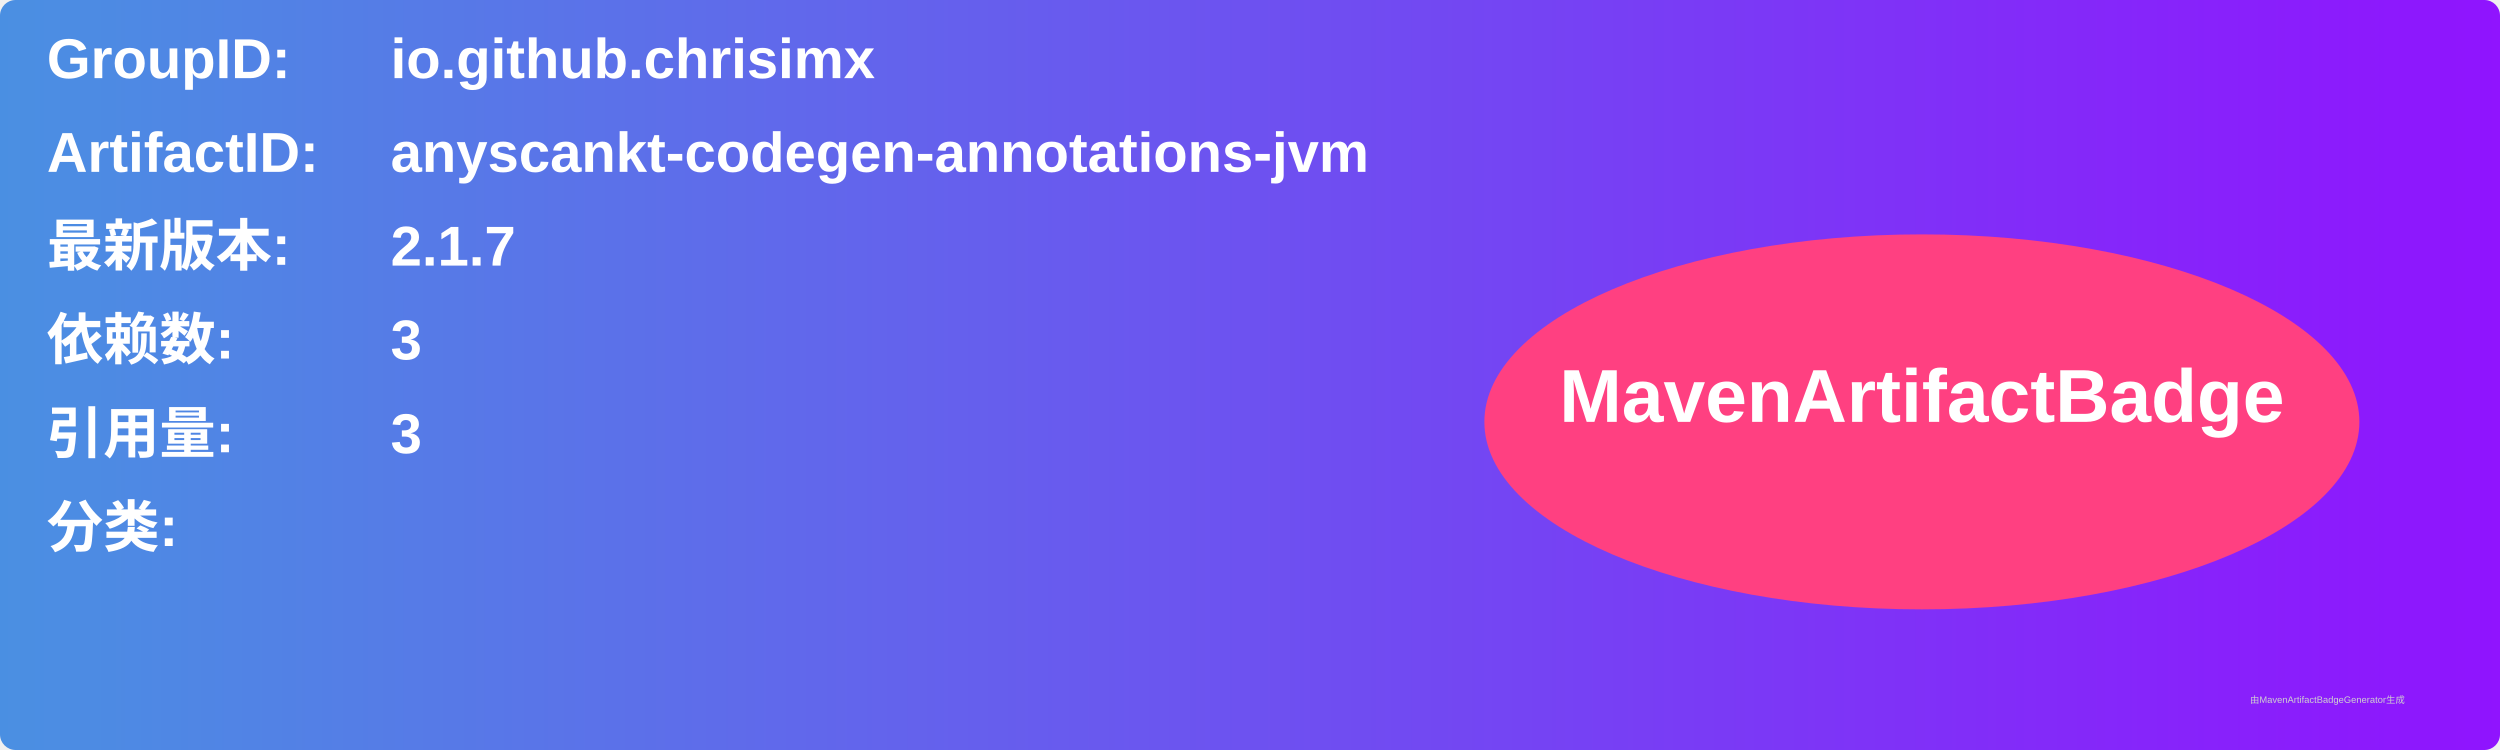
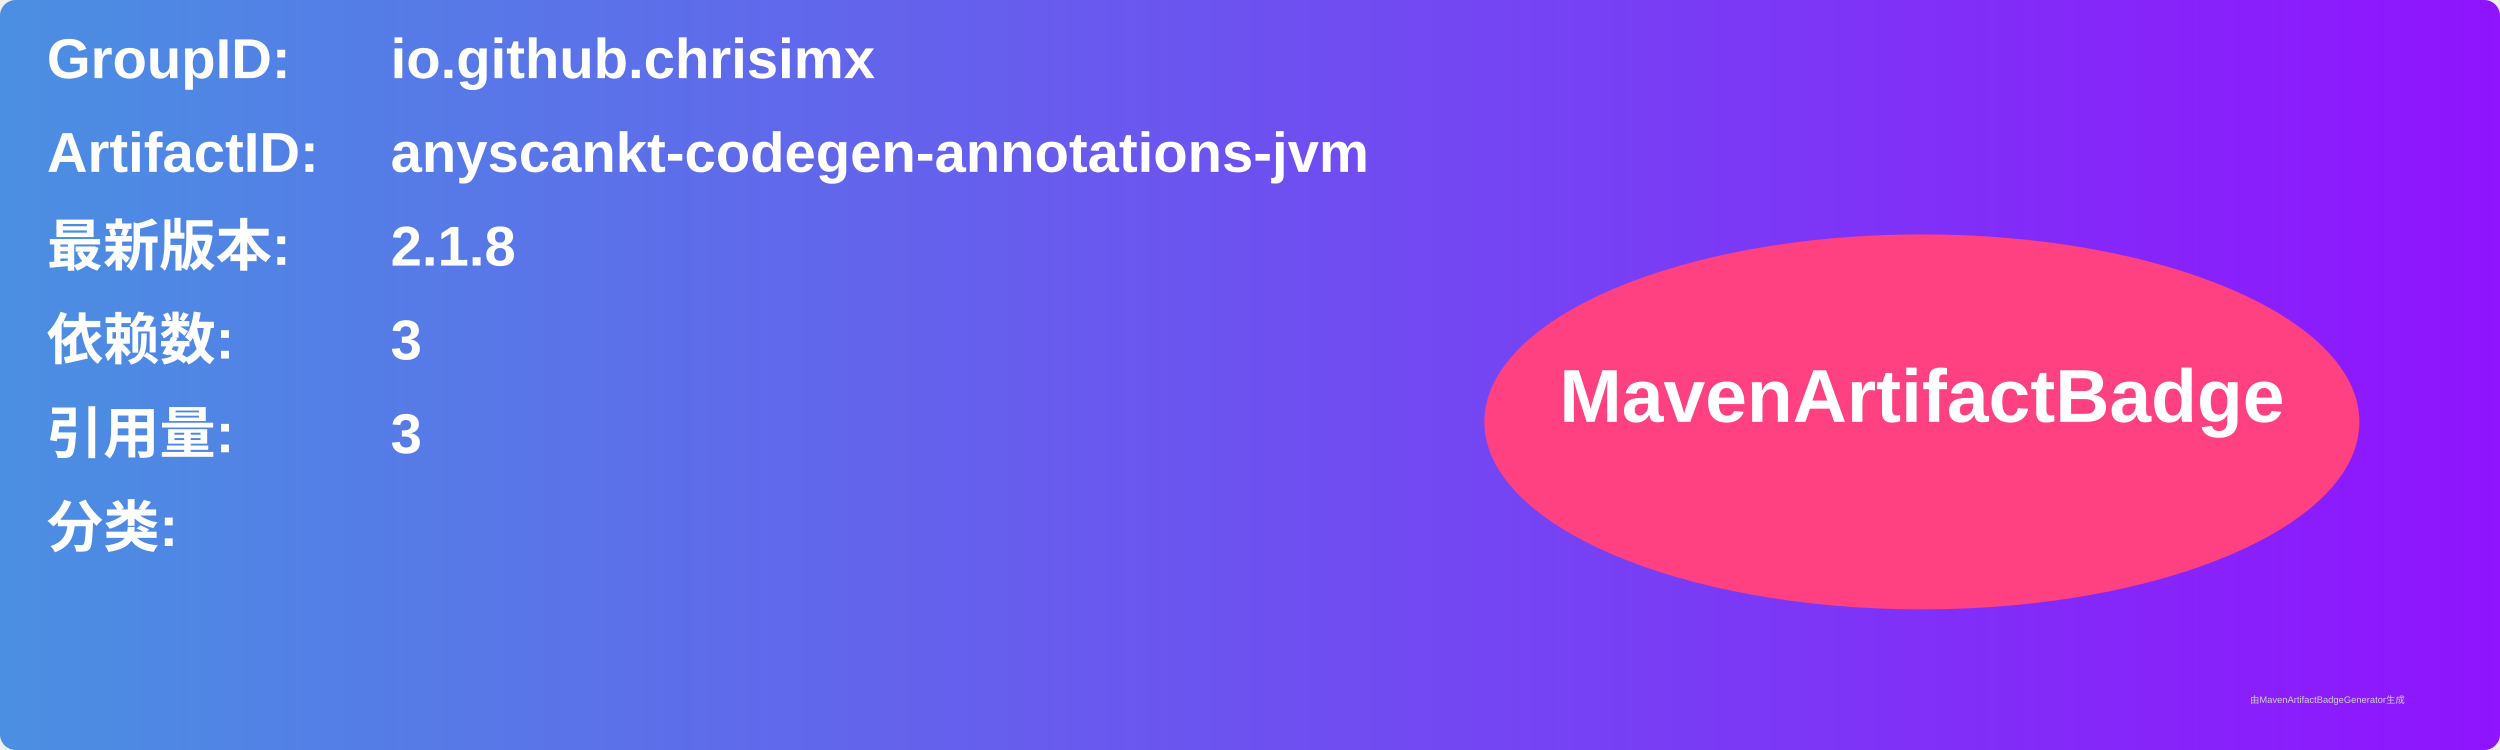
<svg xmlns="http://www.w3.org/2000/svg" width="800" height="240" viewBox="0 0 800 240">
  <linearGradient id="grad" x1="0%" y1="0%" x2="100%" y2="0%">
    <stop offset="0%" stop-color="#4a90e2" />
    <stop offset="100%" stop-color="#9013fe" />
  </linearGradient>
  <rect width="100%" height="100%" rx="5" ry="5" fill="url(#grad)" />
  <g transform="translate(15, 15)">
    <text x="0" y="10" font-family="Arial" font-size="18" fill="white" font-weight="bold" width="260">GroupID:</text>
    <text x="110" y="10" font-family="Arial" font-size="18" fill="white" font-weight="bold" width="460">io.github.chrisimx</text>
    <text x="0" y="40" font-family="Arial" font-size="18" fill="white" font-weight="bold" width="260">ArtifactID:</text>
    <text x="110" y="40" font-family="Arial" font-size="18" fill="white" font-weight="bold" width="460">anyscankt-codegen-annotations-jvm</text>
    <text x="0" y="70" font-family="Arial" font-size="18" fill="white" font-weight="bold">最新版本:</text>
    <text x="110" y="70" font-family="Arial" font-size="18" fill="white" font-weight="bold">
-       <tspan font-weight="bold">2.1.7</tspan>
+       <tspan font-weight="bold">2.1.8</tspan>
    </text>
    <text x="0" y="100" font-family="Arial" font-size="18" fill="white" font-weight="bold">依赖数: </text>
    <text x="110" y="100" font-family="Arial" font-size="18" fill="white">
      <tspan font-weight="bold">3</tspan>
    </text>
    <text x="0" y="130" font-family="Arial" font-size="18" fill="white" font-weight="bold">引用量: </text>
    <text x="110" y="130" font-family="Arial" font-size="18" fill="white">
      <tspan font-weight="bold">3</tspan>
    </text>
    <text x="0" y="160" font-family="Arial" font-size="18" fill="white" font-weight="bold">分类:</text>
    <text x="10" y="190" font-family="Arial" font-size="10" fill="white">
      <tspan font-weight="bold" />
    </text>
    <ellipse cx="600" cy="120" rx="140" ry="60" fill="#ff4081" />
    <text x="600" y="120" text-anchor="middle" font-family="Arial" font-size="24" fill="white" font-weight="bold">MavenArtifactBadge</text>
  </g>
  <text x="720" y="225" font-family="Arial" font-size="3" fill="#d0d0d0">由MavenArtifactBadgeGenerator生成</text>
</svg>
